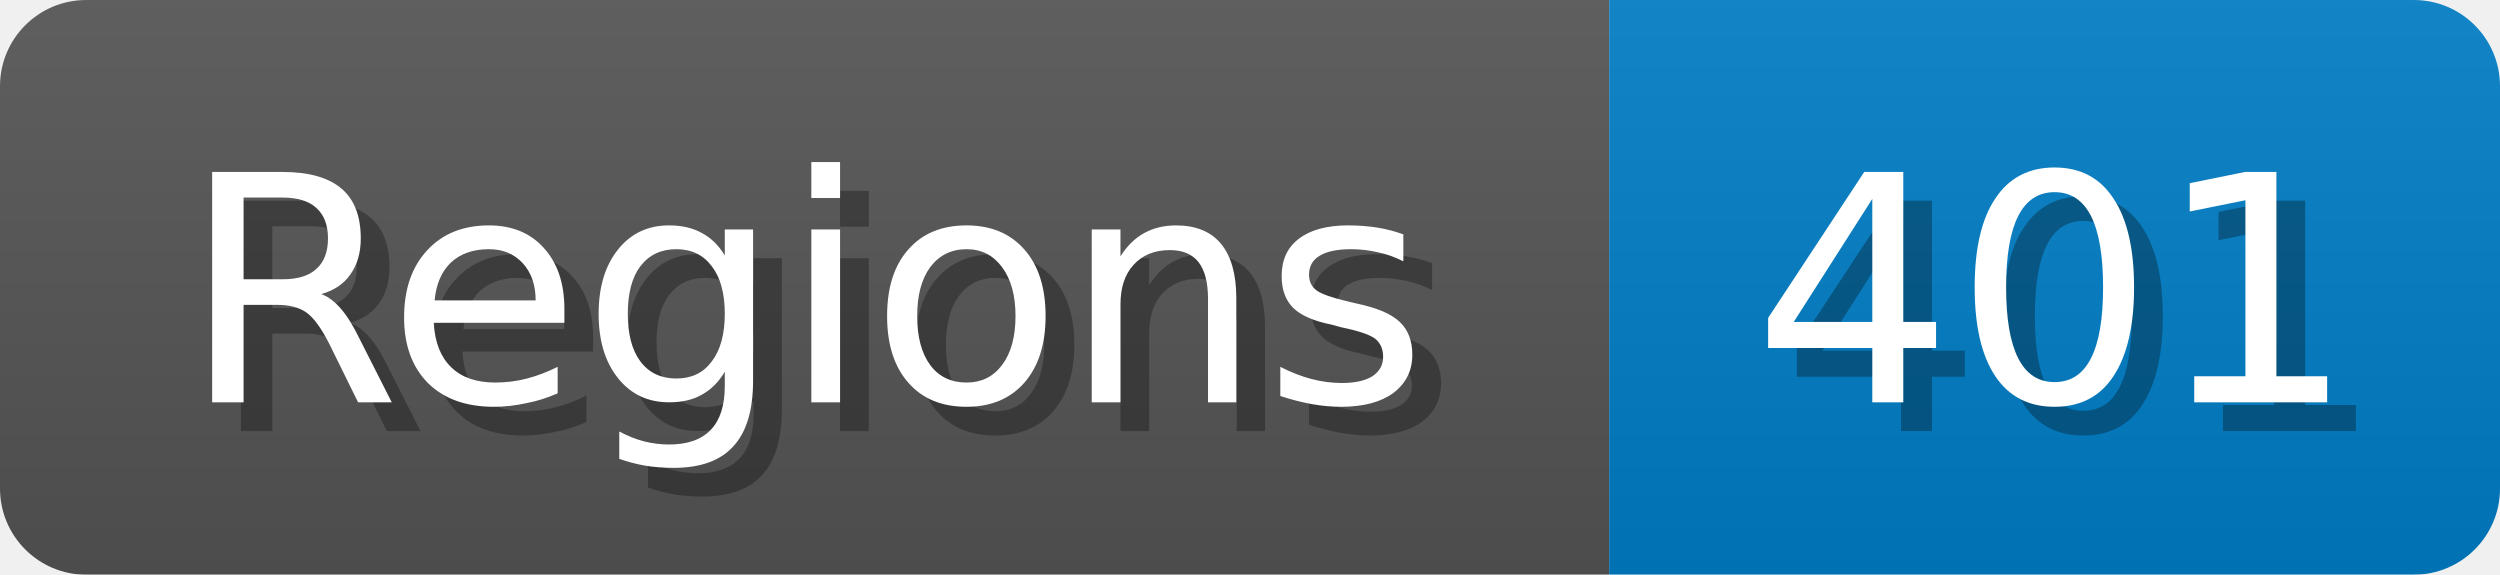
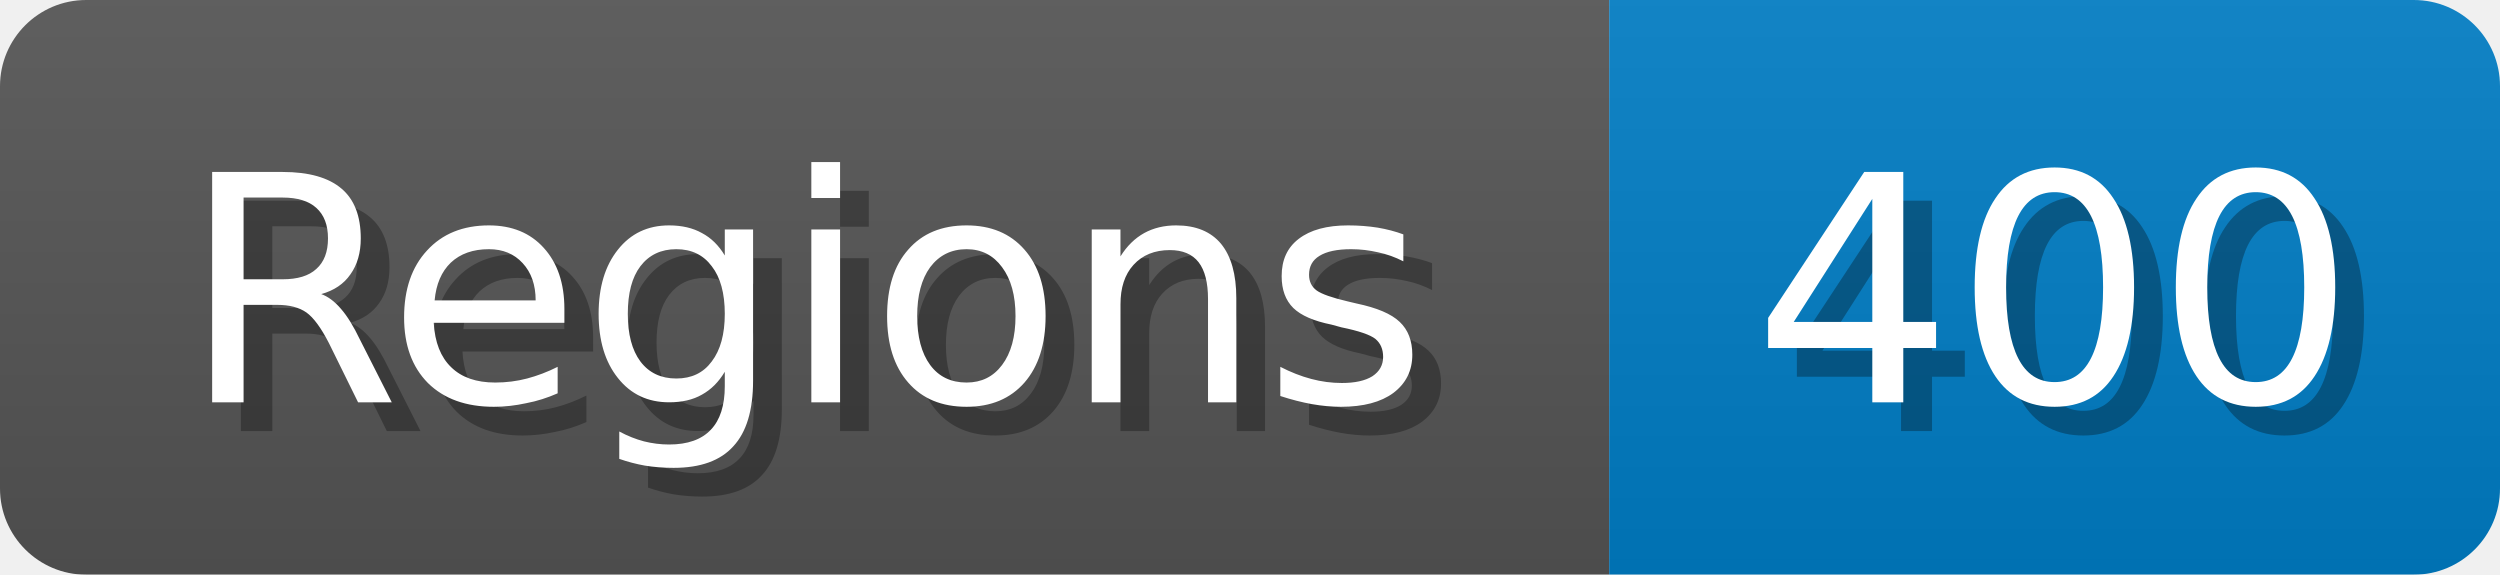
<svg xmlns="http://www.w3.org/2000/svg" width="87" height="20">
  <linearGradient id="b" x2="0" y2="100%">
    <stop offset="0" stop-color="#bbb" stop-opacity=".1" />
    <stop offset="1" stop-opacity=".1" />
  </linearGradient>
  <mask id="anybadge_1">
    <rect width="87" height="20" rx="3" fill="#fff" />
  </mask>
  <g mask="url(#anybadge_1)">
    <path fill="#555" d="M0 0h56v20H0z" />
    <path fill="#007ec6" d="M56 0h31v20H56z" />
    <path fill="url(#b)" d="M0 0h87v20H0z" />
  </g>
  <g fill="#fff" text-anchor="middle" font-family="DejaVu Sans,Verdana,Geneva,sans-serif" font-size="11">
    <text x="29.0" y="15" fill="#010101" fill-opacity=".3">Regions</text>
    <text x="28.0" y="14">Regions</text>
  </g>
  <g fill="#fff" text-anchor="middle" font-family="DejaVu Sans,Verdana,Geneva,sans-serif" font-size="11">
-     <text x="72.5" y="15" fill="#010101" fill-opacity=".3">401</text>
-     <text x="71.5" y="14">401</text>
+     <text x="72.5" y="15" fill="#010101" fill-opacity=".3">400</text>
+     <text x="71.5" y="14">400</text>
  </g>
</svg>
